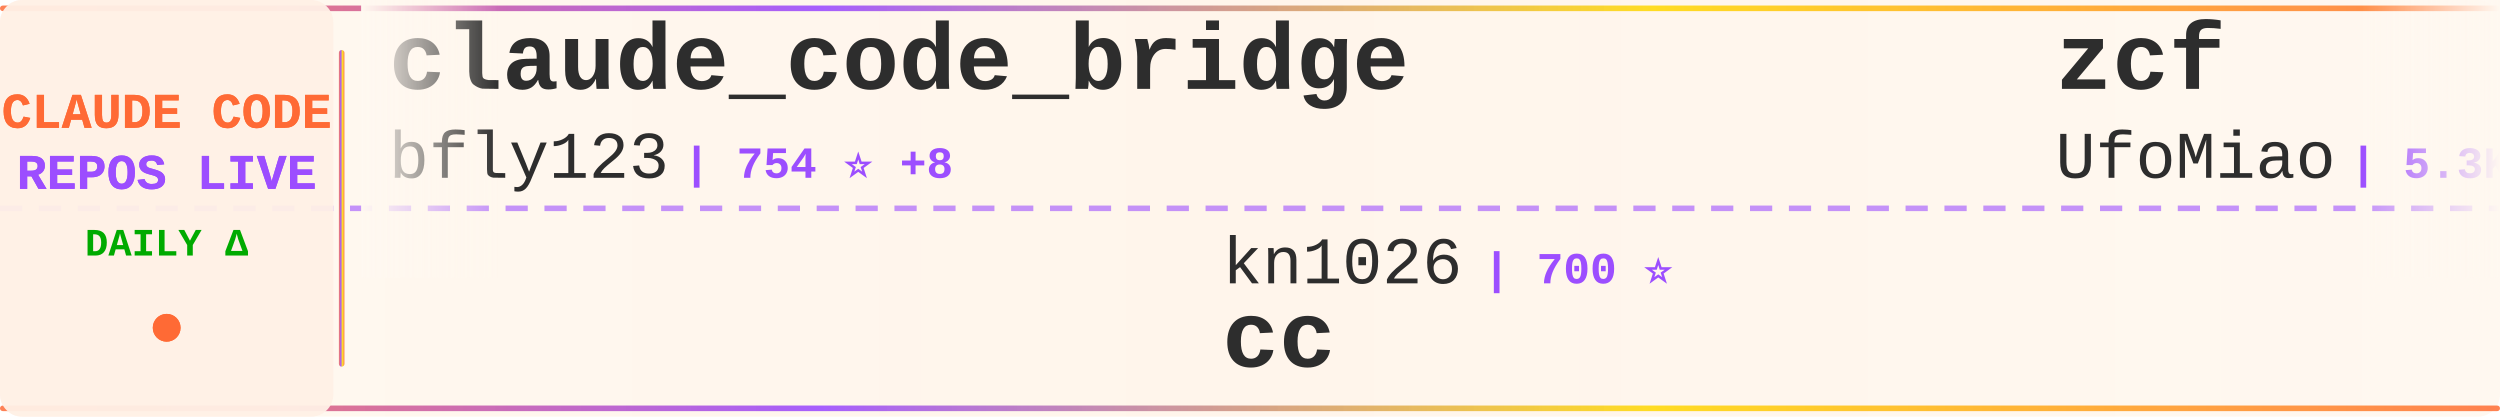
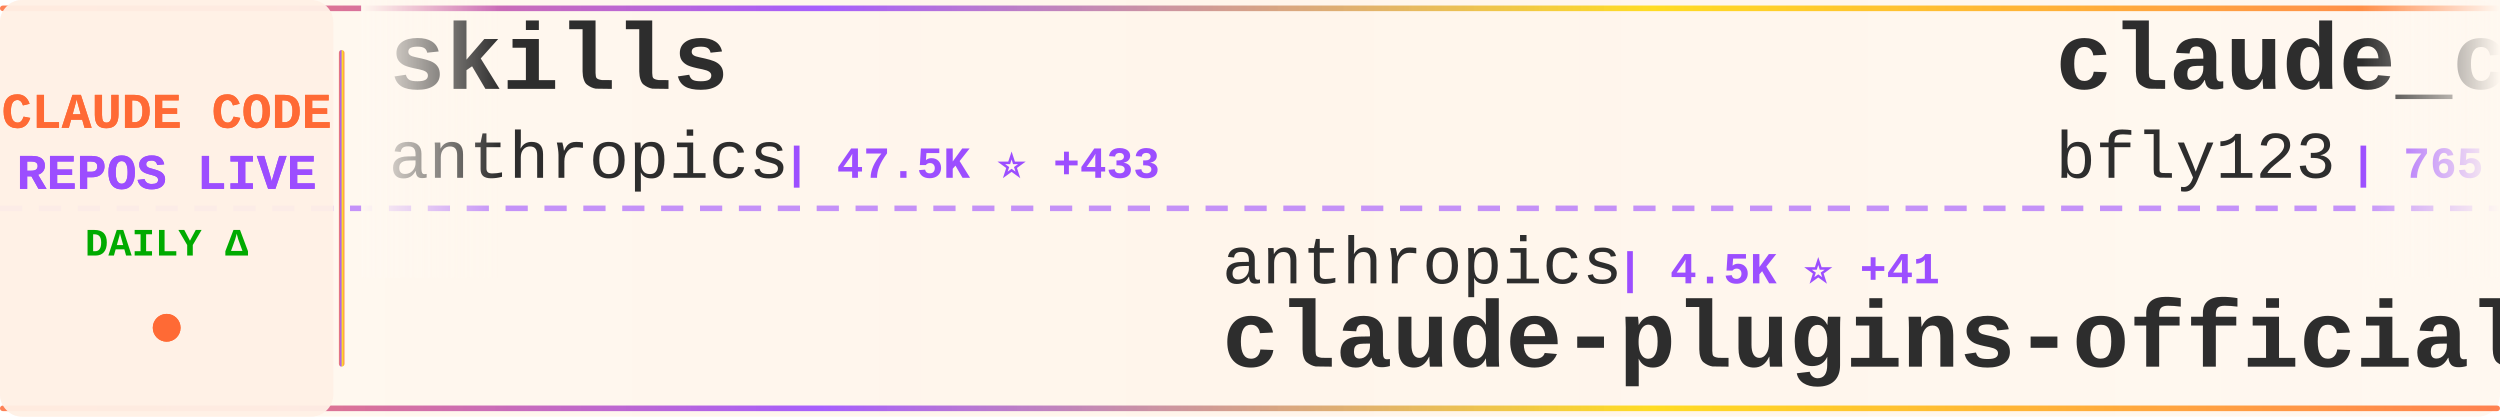
<svg xmlns="http://www.w3.org/2000/svg" width="900" height="150">
  <defs>
    <linearGradient id="tickerBg" x1="0%" y1="0%" x2="100%" y2="0%">
      <stop offset="0%" style="stop-color:#fff8f0;stop-opacity:0.98" />
      <stop offset="50%" style="stop-color:#fff5eb;stop-opacity:1" />
      <stop offset="100%" style="stop-color:#fff8f0;stop-opacity:0.98" />
    </linearGradient>
    <linearGradient id="borderGrad" x1="0%" y1="0%" x2="100%" y2="0%">
      <stop offset="0%" style="stop-color:#FF6B35;stop-opacity:0.85">
        <animate attributeName="stop-opacity" values="0.85;1;0.85" dur="2s" repeatCount="indefinite" />
      </stop>
      <stop offset="33%" style="stop-color:#9C4EFF;stop-opacity:0.9">
        <animate attributeName="stop-opacity" values="0.9;1;0.9" dur="2.2s" repeatCount="indefinite" />
      </stop>
      <stop offset="66%" style="stop-color:#FFD700;stop-opacity:0.85">
        <animate attributeName="stop-opacity" values="0.85;1;0.85" dur="1.8s" repeatCount="indefinite" />
      </stop>
      <stop offset="100%" style="stop-color:#FF6B35;stop-opacity:0.85">
        <animate attributeName="stop-opacity" values="0.85;1;0.85" dur="2s" repeatCount="indefinite" />
      </stop>
    </linearGradient>
    <filter id="textGlow">
      <feGaussianBlur stdDeviation="0.15" result="coloredBlur" />
      <feMerge>
        <feMergeNode in="coloredBlur" />
        <feMergeNode in="SourceGraphic" />
      </feMerge>
    </filter>
    <filter id="metricGlow">
      <feGaussianBlur stdDeviation="0.2" result="coloredBlur" />
      <feMerge>
        <feMergeNode in="coloredBlur" />
        <feMergeNode in="SourceGraphic" />
      </feMerge>
    </filter>
    <linearGradient id="leftFade" x1="0%" y1="0%" x2="100%" y2="0%">
      <stop offset="0%" style="stop-color:#fff8f0;stop-opacity:1" />
      <stop offset="100%" style="stop-color:#fff8f0;stop-opacity:0" />
    </linearGradient>
    <linearGradient id="rightFade" x1="0%" y1="0%" x2="100%" y2="0%">
      <stop offset="0%" style="stop-color:#fff8f0;stop-opacity:0" />
      <stop offset="100%" style="stop-color:#fff8f0;stop-opacity:1" />
    </linearGradient>
  </defs>
  <rect width="900" height="150" fill="url(#tickerBg)" rx="8" />
  <rect x="0" y="2" width="900" height="2" fill="url(#borderGrad)" rx="1" />
  <rect x="0" y="146" width="900" height="2" fill="url(#borderGrad)" rx="1" />
  <line x1="0" y1="75" x2="900" y2="75" stroke="#9C4EFF" stroke-width="2" stroke-dasharray="8 6" opacity="0.6" />
  <rect x="0" y="0" width="120" height="150" fill="#fff0e6" opacity="0.95" rx="8" />
  <text x="60" y="46" font-family="'Courier New', monospace" font-size="18" font-weight="bold" fill="#FF6B35" text-anchor="middle" filter="url(#textGlow)">
    CLAUDE CODE
  </text>
  <text x="60" y="68" font-family="'Courier New', monospace" font-size="18" font-weight="bold" fill="#9C4EFF" text-anchor="middle" filter="url(#textGlow)">
    REPOS LIVE
  </text>
  <text x="60" y="92" font-family="'Courier New', monospace" font-size="14" font-weight="bold" fill="#00aa00" text-anchor="middle">
    DAILY Δ
  </text>
  <circle cx="60" cy="118" r="5" fill="#FF6B35" filter="url(#metricGlow)">
    <animate attributeName="r" values="4;6;4" dur="1.5s" repeatCount="indefinite" />
    <animate attributeName="opacity" values="0.6;1;0.6" dur="1.5s" repeatCount="indefinite" />
  </circle>
  <rect x="122" y="18" width="2" height="114" fill="url(#borderGrad)" rx="1" />
  <clipPath id="tickerClip">
    <rect x="130" y="0" width="770" height="150" />
  </clipPath>
  <g clip-path="url(#tickerClip)">
    <g id="tickerItems">
      <animateTransform attributeName="transform" attributeType="XML" type="translate" from="0 0" to="-3000 0" dur="54s" repeatCount="indefinite" />
      <g transform="translate(0, 0)">
+         <text x="140" y="32" font-family="'Courier New', monospace" font-size="34" font-weight="bold" fill="#2d2d2d">skills</text>
+         <text x="140" y="64" font-family="'Courier New', monospace" font-size="24" font-weight="normal" fill="#2d2d2d" opacity="1.0">anthropics</text>
+         <text x="282" y="64" font-family="'Courier New', monospace" font-size="16" font-weight="bold" fill="#9C4EFF"> | 47.5K ⭐ +433</text>
+       </g>
+       <g transform="translate(300, 0)">
+         <text x="140" y="102" font-family="'Courier New', monospace" font-size="24" font-weight="normal" fill="#2d2d2d" opacity="1.0">anthropics</text>
+         <text x="282" y="102" font-family="'Courier New', monospace" font-size="16" font-weight="bold" fill="#9C4EFF"> | 4.5K ⭐ +41</text>
+         <text x="140" y="132" font-family="'Courier New', monospace" font-size="34" font-weight="bold" fill="#2d2d2d">claude-plugins-official</text>
+       </g>
+       <g transform="translate(600, 0)">
        <text x="140" y="32" font-family="'Courier New', monospace" font-size="34" font-weight="bold" fill="#2d2d2d">claude_code_bridge</text>
        <text x="140" y="64" font-family="'Courier New', monospace" font-size="24" font-weight="normal" fill="#2d2d2d" opacity="1.0">bfly123</text>
-         <text x="246" y="64" font-family="'Courier New', monospace" font-size="16" font-weight="bold" fill="#9C4EFF"> | 754 ⭐ +8</text>
+         <text x="246" y="64" font-family="'Courier New', monospace" font-size="16" font-weight="bold" fill="#9C4EFF"> | 765 ⭐ +11</text>
      </g>
-       <g transform="translate(300, 0)">
+       <g transform="translate(900, 0)">
+         <text x="140" y="102" font-family="'Courier New', monospace" font-size="24" font-weight="normal" fill="#2d2d2d" opacity="1.0">router-for-me</text>
+         <text x="318" y="102" font-family="'Courier New', monospace" font-size="16" font-weight="bold" fill="#9C4EFF"> | 7.6K ⭐ +56</text>
+         <text x="140" y="132" font-family="'Courier New', monospace" font-size="34" font-weight="bold" fill="#2d2d2d">CLIProxyAPI</text>
+       </g>
+       <g transform="translate(1200, 0)">
+         <text x="140" y="32" font-family="'Courier New', monospace" font-size="34" font-weight="bold" fill="#2d2d2d">Claude-Code</text>
+         <text x="140" y="64" font-family="'Courier New', monospace" font-size="24" font-weight="normal" fill="#2d2d2d" opacity="1.0">lyconear</text>
+         <text x="258" y="64" font-family="'Courier New', monospace" font-size="16" font-weight="bold" fill="#9C4EFF"> | 4 ⭐</text>
+       </g>
+       <g transform="translate(1500, 0)">
        <text x="140" y="102" font-family="'Courier New', monospace" font-size="24" font-weight="normal" fill="#2d2d2d" opacity="1.0">kn1026</text>
-         <text x="234" y="102" font-family="'Courier New', monospace" font-size="16" font-weight="bold" fill="#9C4EFF"> | 700 ⭐</text>
+         <text x="234" y="102" font-family="'Courier New', monospace" font-size="16" font-weight="bold" fill="#9C4EFF"> | 701 ⭐ +1</text>
        <text x="140" y="132" font-family="'Courier New', monospace" font-size="34" font-weight="bold" fill="#2d2d2d">cc</text>
      </g>
-       <g transform="translate(600, 0)">
-         <text x="140" y="32" font-family="'Courier New', monospace" font-size="34" font-weight="bold" fill="#2d2d2d">zcf</text>
-         <text x="140" y="64" font-family="'Courier New', monospace" font-size="24" font-weight="normal" fill="#2d2d2d" opacity="1.0">UfoMiao</text>
-         <text x="246" y="64" font-family="'Courier New', monospace" font-size="16" font-weight="bold" fill="#9C4EFF"> | 5.3K ⭐ +3</text>
-       </g>
-       <g transform="translate(900, 0)">
-         <text x="140" y="102" font-family="'Courier New', monospace" font-size="24" font-weight="normal" fill="#2d2d2d" opacity="1.0">davila7</text>
-         <text x="246" y="102" font-family="'Courier New', monospace" font-size="16" font-weight="bold" fill="#9C4EFF"> | 17.8K ⭐ +43</text>
-         <text x="140" y="132" font-family="'Courier New', monospace" font-size="34" font-weight="bold" fill="#2d2d2d">claude-code-templates</text>
-       </g>
-       <g transform="translate(1200, 0)">
-         <text x="140" y="32" font-family="'Courier New', monospace" font-size="34" font-weight="bold" fill="#2d2d2d">obsidian-skills</text>
-         <text x="140" y="64" font-family="'Courier New', monospace" font-size="24" font-weight="normal" fill="#2d2d2d" opacity="1.0">kepano</text>
-         <text x="234" y="64" font-family="'Courier New', monospace" font-size="16" font-weight="bold" fill="#9C4EFF"> | 7.5K ⭐ +50</text>
-       </g>
-       <g transform="translate(1500, 0)">
-         <text x="140" y="102" font-family="'Courier New', monospace" font-size="24" font-weight="normal" fill="#2d2d2d" opacity="1.0">shareAI-lab</text>
-         <text x="294" y="102" font-family="'Courier New', monospace" font-size="16" font-weight="bold" fill="#9C4EFF"> | 14.8K ⭐ +35</text>
-         <text x="140" y="132" font-family="'Courier New', monospace" font-size="34" font-weight="bold" fill="#2d2d2d">learn-claude-code</text>
-       </g>
      <g transform="translate(1800, 0)">
-         <text x="140" y="32" font-family="'Courier New', monospace" font-size="34" font-weight="bold" fill="#2d2d2d">claude-code-mastering</text>
-         <text x="140" y="64" font-family="'Courier New', monospace" font-size="24" font-weight="normal" fill="#2d2d2d" opacity="1.0">revfactory</text>
-         <text x="282" y="64" font-family="'Courier New', monospace" font-size="16" font-weight="bold" fill="#9C4EFF"> | 738 ⭐ +2</text>
+         <text x="140" y="32" font-family="'Courier New', monospace" font-size="34" font-weight="bold" fill="#2d2d2d">claude-code.nvim</text>
+         <text x="140" y="64" font-family="'Courier New', monospace" font-size="24" font-weight="normal" fill="#2d2d2d" opacity="1.0">greggh</text>
+         <text x="234" y="64" font-family="'Courier New', monospace" font-size="16" font-weight="bold" fill="#9C4EFF"> | 1.7K ⭐</text>
      </g>
      <g transform="translate(2100, 0)">
-         <text x="140" y="102" font-family="'Courier New', monospace" font-size="24" font-weight="normal" fill="#2d2d2d" opacity="1.0">DmitrySolana</text>
-         <text x="306" y="102" font-family="'Courier New', monospace" font-size="16" font-weight="bold" fill="#9C4EFF"> | 973 ⭐ +84</text>
-         <text x="140" y="132" font-family="'Courier New', monospace" font-size="34" font-weight="bold" fill="#2d2d2d">ralph-claude-code</text>
+         <text x="140" y="102" font-family="'Courier New', monospace" font-size="24" font-weight="normal" fill="#2d2d2d" opacity="1.0">VoltAgent</text>
+         <text x="270" y="102" font-family="'Courier New', monospace" font-size="16" font-weight="bold" fill="#9C4EFF"> | 8.4K ⭐ +34</text>
+         <text x="140" y="132" font-family="'Courier New', monospace" font-size="34" font-weight="bold" fill="#2d2d2d">awesome-claude-code-suba...</text>
      </g>
      <g transform="translate(2400, 0)">
-         <text x="140" y="32" font-family="'Courier New', monospace" font-size="34" font-weight="bold" fill="#2d2d2d">claude-code-configs</text>
-         <text x="140" y="64" font-family="'Courier New', monospace" font-size="24" font-weight="normal" fill="#2d2d2d" opacity="1.0">Matt-Dionis</text>
-         <text x="294" y="64" font-family="'Courier New', monospace" font-size="16" font-weight="bold" fill="#9C4EFF"> | 602 ⭐</text>
+         <text x="140" y="32" font-family="'Courier New', monospace" font-size="34" font-weight="bold" fill="#2d2d2d">claude-code-guide</text>
+         <text x="140" y="64" font-family="'Courier New', monospace" font-size="24" font-weight="normal" fill="#2d2d2d" opacity="1.0">Cranot</text>
+         <text x="234" y="64" font-family="'Courier New', monospace" font-size="16" font-weight="bold" fill="#9C4EFF"> | 2.3K ⭐ +1</text>
      </g>
      <g transform="translate(2700, 0)">
-         <text x="140" y="102" font-family="'Courier New', monospace" font-size="24" font-weight="normal" fill="#2d2d2d" opacity="1.0">diet103</text>
-         <text x="246" y="102" font-family="'Courier New', monospace" font-size="16" font-weight="bold" fill="#9C4EFF"> | 8.5K ⭐ +5</text>
-         <text x="140" y="132" font-family="'Courier New', monospace" font-size="34" font-weight="bold" fill="#2d2d2d">claude-code-infrastructu...</text>
+         <text x="140" y="102" font-family="'Courier New', monospace" font-size="24" font-weight="normal" fill="#2d2d2d" opacity="1.0">breaking-brake</text>
+         <text x="330" y="102" font-family="'Courier New', monospace" font-size="16" font-weight="bold" fill="#9C4EFF"> | 3.0K ⭐ +28</text>
+         <text x="140" y="132" font-family="'Courier New', monospace" font-size="34" font-weight="bold" fill="#2d2d2d">cc-wf-studio</text>
      </g>
      <g transform="translate(3000, 0)">
+         <text x="140" y="32" font-family="'Courier New', monospace" font-size="34" font-weight="bold" fill="#2d2d2d">skills</text>
+         <text x="140" y="64" font-family="'Courier New', monospace" font-size="24" font-weight="normal" fill="#2d2d2d" opacity="1.0">anthropics</text>
+         <text x="282" y="64" font-family="'Courier New', monospace" font-size="16" font-weight="bold" fill="#9C4EFF"> | 47.5K ⭐ +433</text>
+       </g>
+       <g transform="translate(3300, 0)">
+         <text x="140" y="102" font-family="'Courier New', monospace" font-size="24" font-weight="normal" fill="#2d2d2d" opacity="1.0">anthropics</text>
+         <text x="282" y="102" font-family="'Courier New', monospace" font-size="16" font-weight="bold" fill="#9C4EFF"> | 4.5K ⭐ +41</text>
+         <text x="140" y="132" font-family="'Courier New', monospace" font-size="34" font-weight="bold" fill="#2d2d2d">claude-plugins-official</text>
+       </g>
+       <g transform="translate(3600, 0)">
        <text x="140" y="32" font-family="'Courier New', monospace" font-size="34" font-weight="bold" fill="#2d2d2d">claude_code_bridge</text>
        <text x="140" y="64" font-family="'Courier New', monospace" font-size="24" font-weight="normal" fill="#2d2d2d" opacity="1.0">bfly123</text>
-         <text x="246" y="64" font-family="'Courier New', monospace" font-size="16" font-weight="bold" fill="#9C4EFF"> | 754 ⭐ +8</text>
-       </g>
-       <g transform="translate(3300, 0)">
-         <text x="140" y="102" font-family="'Courier New', monospace" font-size="24" font-weight="normal" fill="#2d2d2d" opacity="1.0">kn1026</text>
-         <text x="234" y="102" font-family="'Courier New', monospace" font-size="16" font-weight="bold" fill="#9C4EFF"> | 700 ⭐</text>
-         <text x="140" y="132" font-family="'Courier New', monospace" font-size="34" font-weight="bold" fill="#2d2d2d">cc</text>
-       </g>
-       <g transform="translate(3600, 0)">
-         <text x="140" y="32" font-family="'Courier New', monospace" font-size="34" font-weight="bold" fill="#2d2d2d">zcf</text>
-         <text x="140" y="64" font-family="'Courier New', monospace" font-size="24" font-weight="normal" fill="#2d2d2d" opacity="1.0">UfoMiao</text>
-         <text x="246" y="64" font-family="'Courier New', monospace" font-size="16" font-weight="bold" fill="#9C4EFF"> | 5.3K ⭐ +3</text>
+         <text x="246" y="64" font-family="'Courier New', monospace" font-size="16" font-weight="bold" fill="#9C4EFF"> | 765 ⭐ +11</text>
      </g>
      <g transform="translate(3900, 0)">
-         <text x="140" y="102" font-family="'Courier New', monospace" font-size="24" font-weight="normal" fill="#2d2d2d" opacity="1.0">davila7</text>
-         <text x="246" y="102" font-family="'Courier New', monospace" font-size="16" font-weight="bold" fill="#9C4EFF"> | 17.8K ⭐ +43</text>
-         <text x="140" y="132" font-family="'Courier New', monospace" font-size="34" font-weight="bold" fill="#2d2d2d">claude-code-templates</text>
+         <text x="140" y="102" font-family="'Courier New', monospace" font-size="24" font-weight="normal" fill="#2d2d2d" opacity="1.0">router-for-me</text>
+         <text x="318" y="102" font-family="'Courier New', monospace" font-size="16" font-weight="bold" fill="#9C4EFF"> | 7.6K ⭐ +56</text>
+         <text x="140" y="132" font-family="'Courier New', monospace" font-size="34" font-weight="bold" fill="#2d2d2d">CLIProxyAPI</text>
      </g>
    </g>
  </g>
  <rect x="130" y="0" width="50" height="100" fill="url(#leftFade)" />
  <rect x="850" y="0" width="50" height="100" fill="url(#rightFade)" />
</svg>
